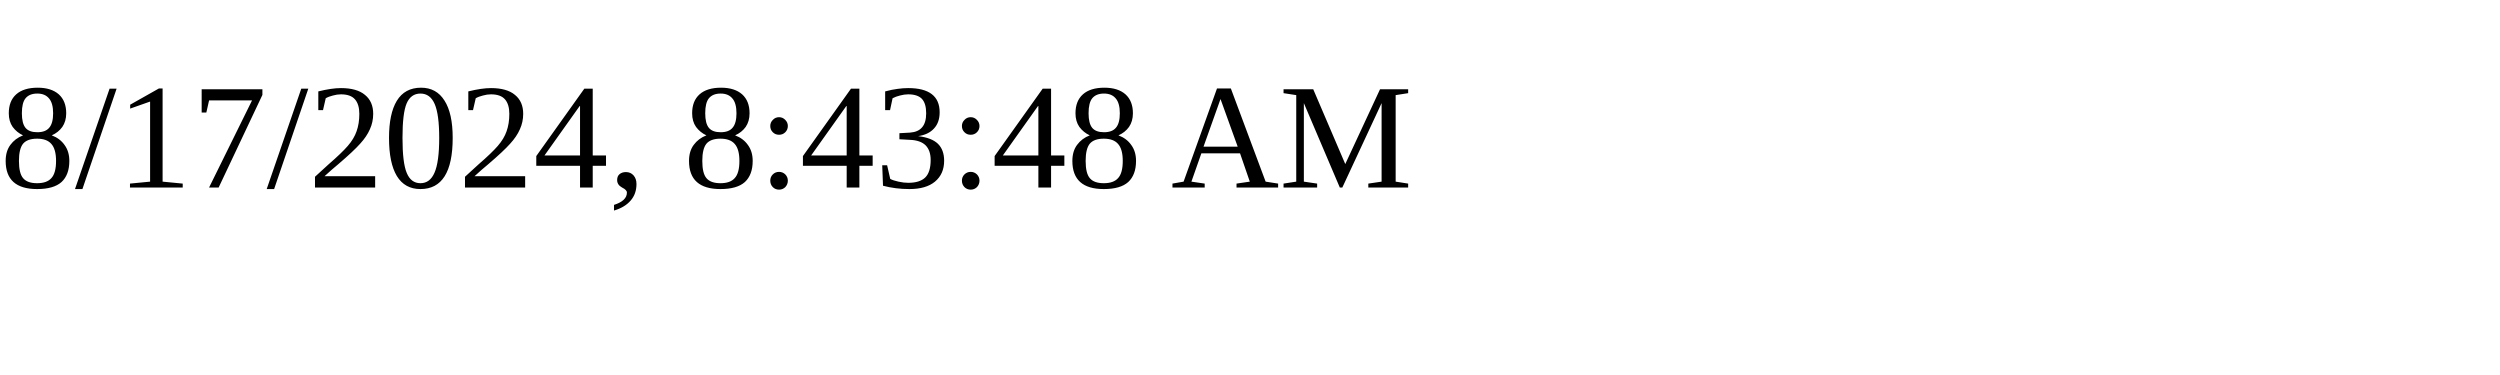
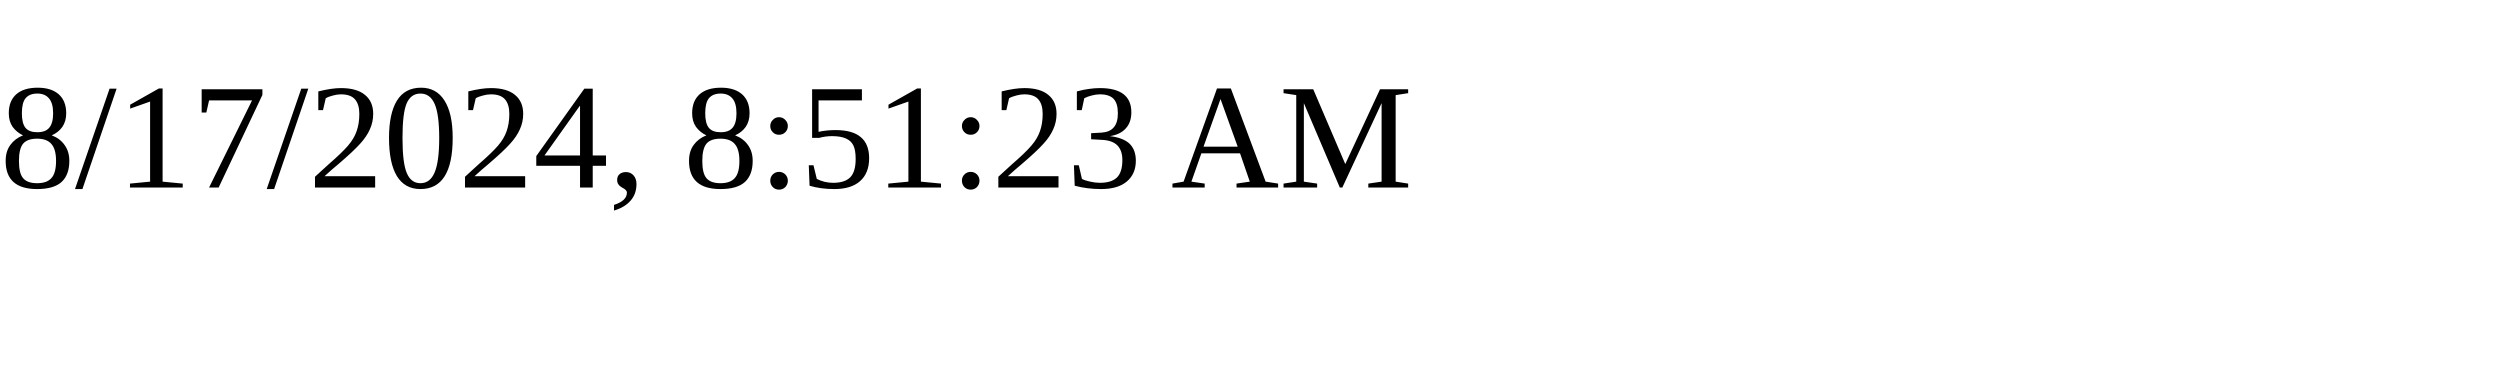
<svg xmlns="http://www.w3.org/2000/svg" height="30" width="200">
-   <text x="0" y="15">8/17/2024, 8:43:48 AM</text>
+   <text x="0" y="15">8/17/2024, 8:51:23 AM</text>
</svg>
